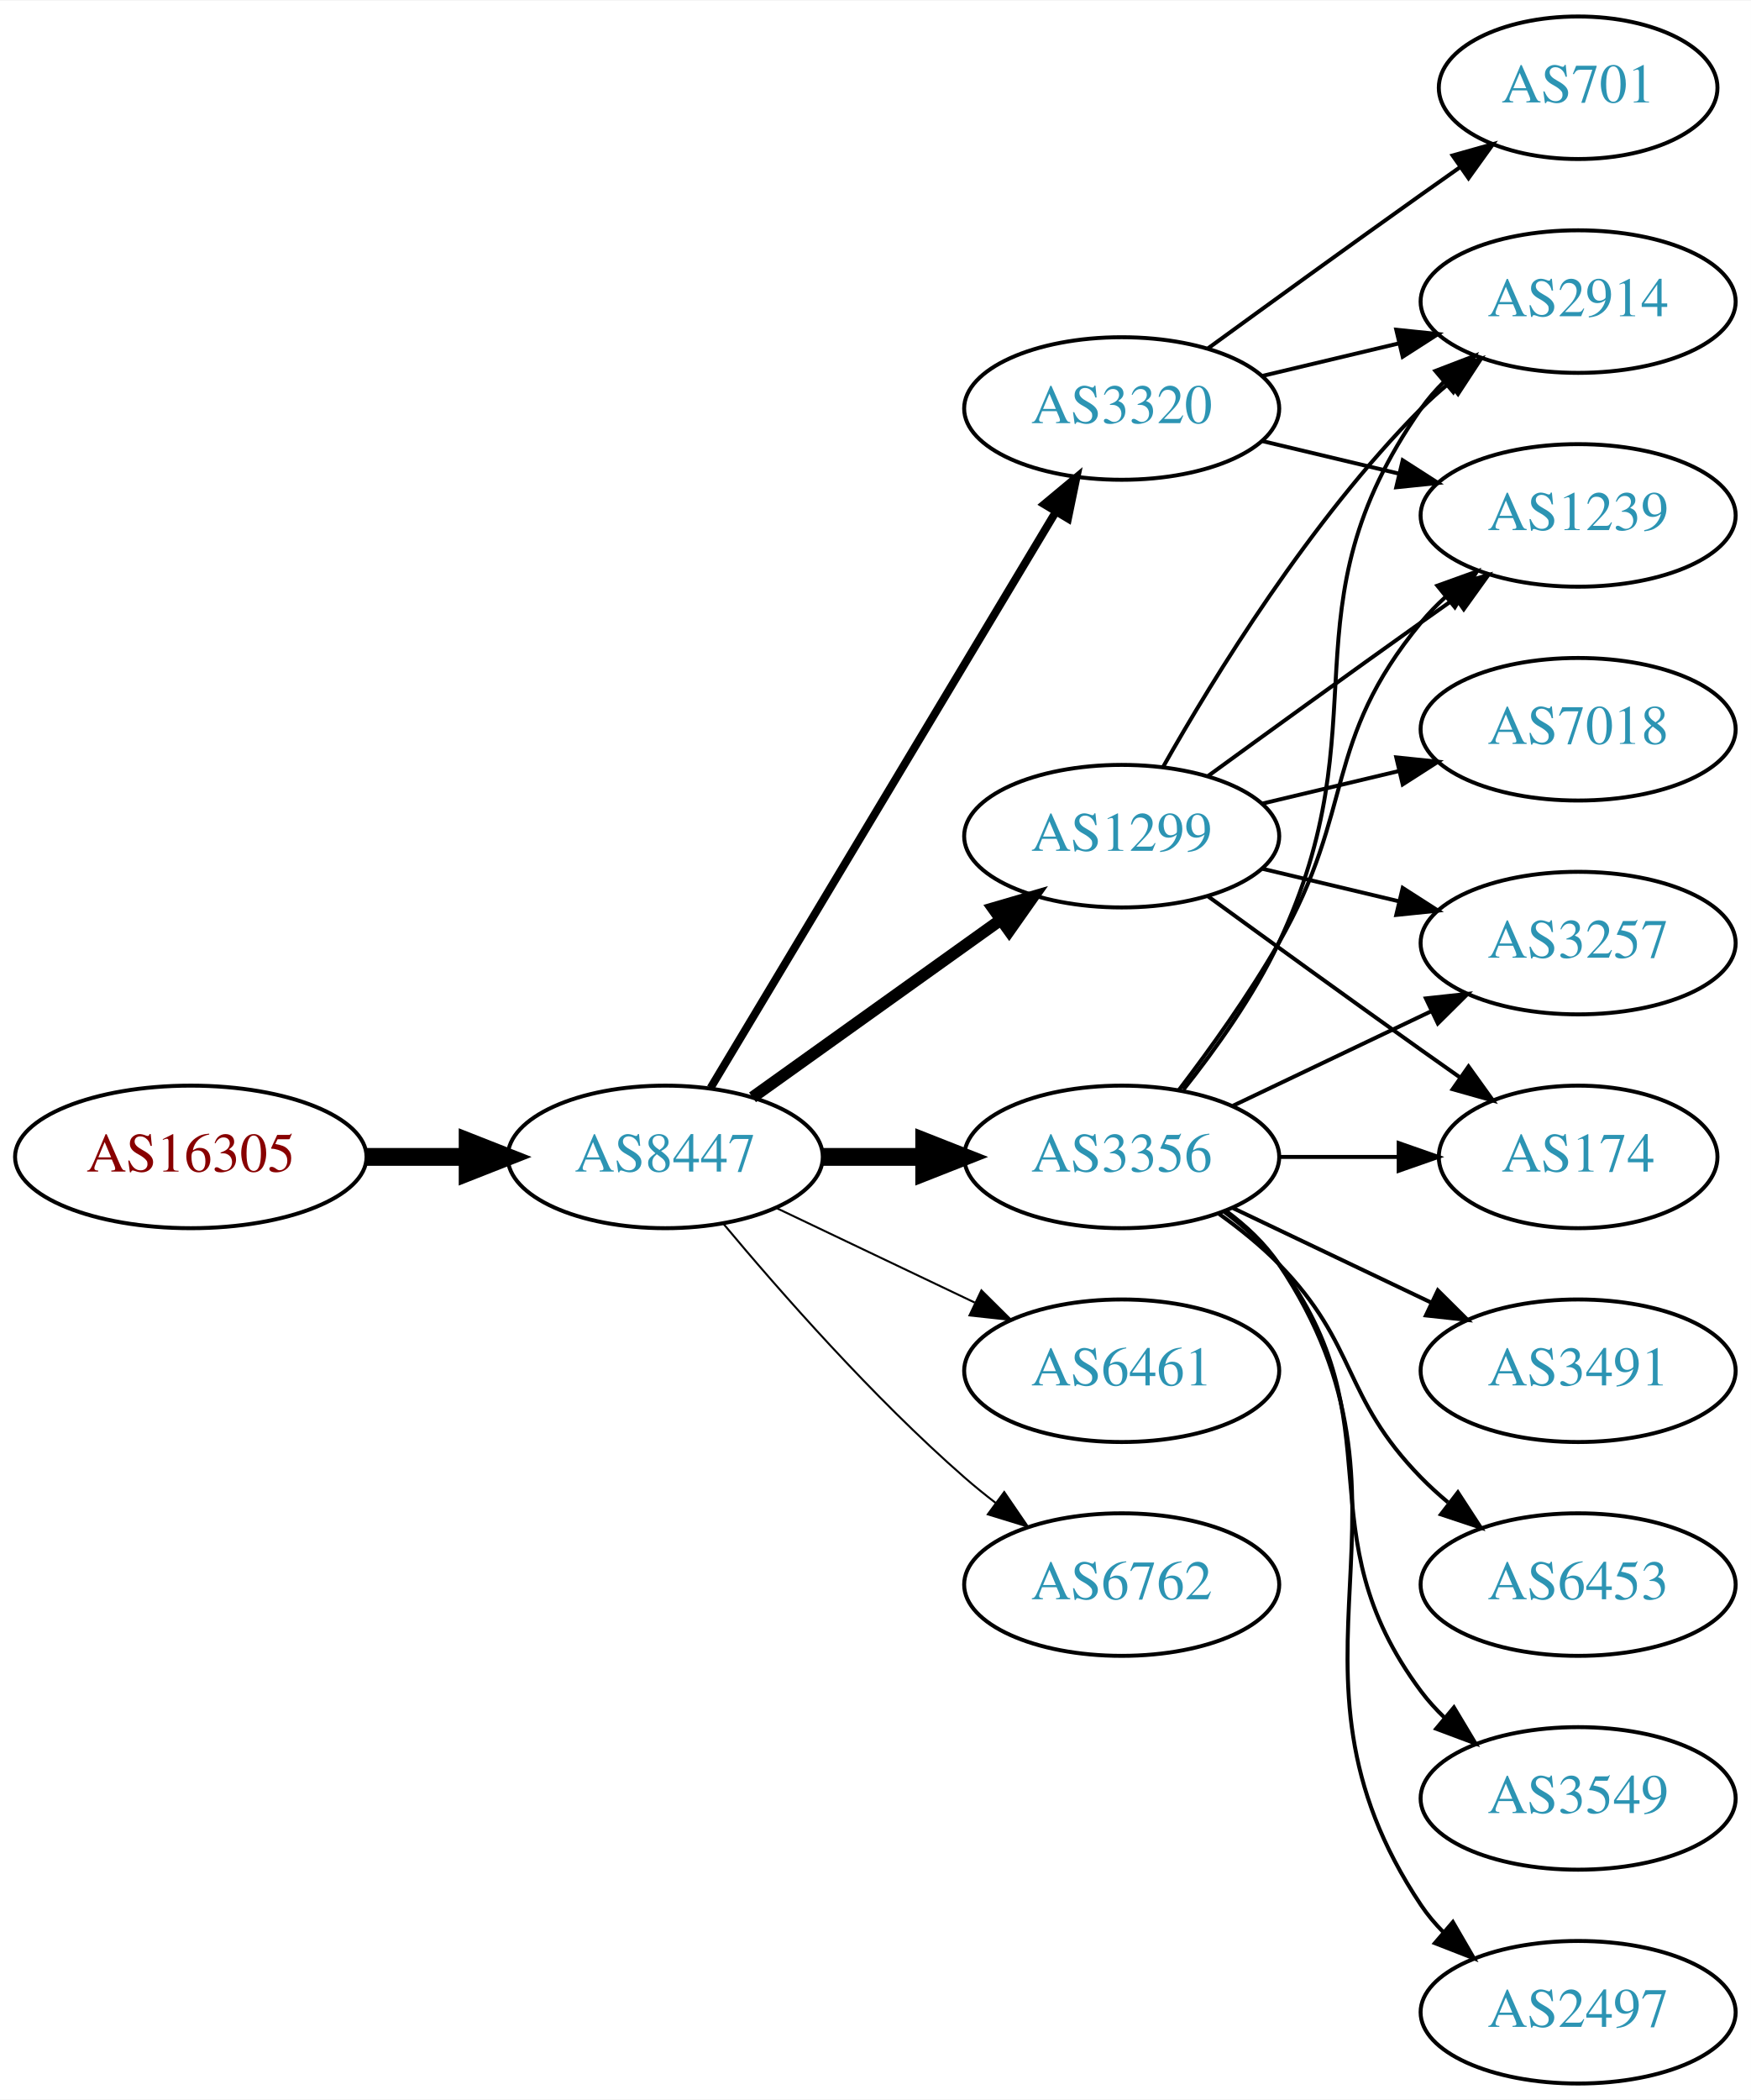
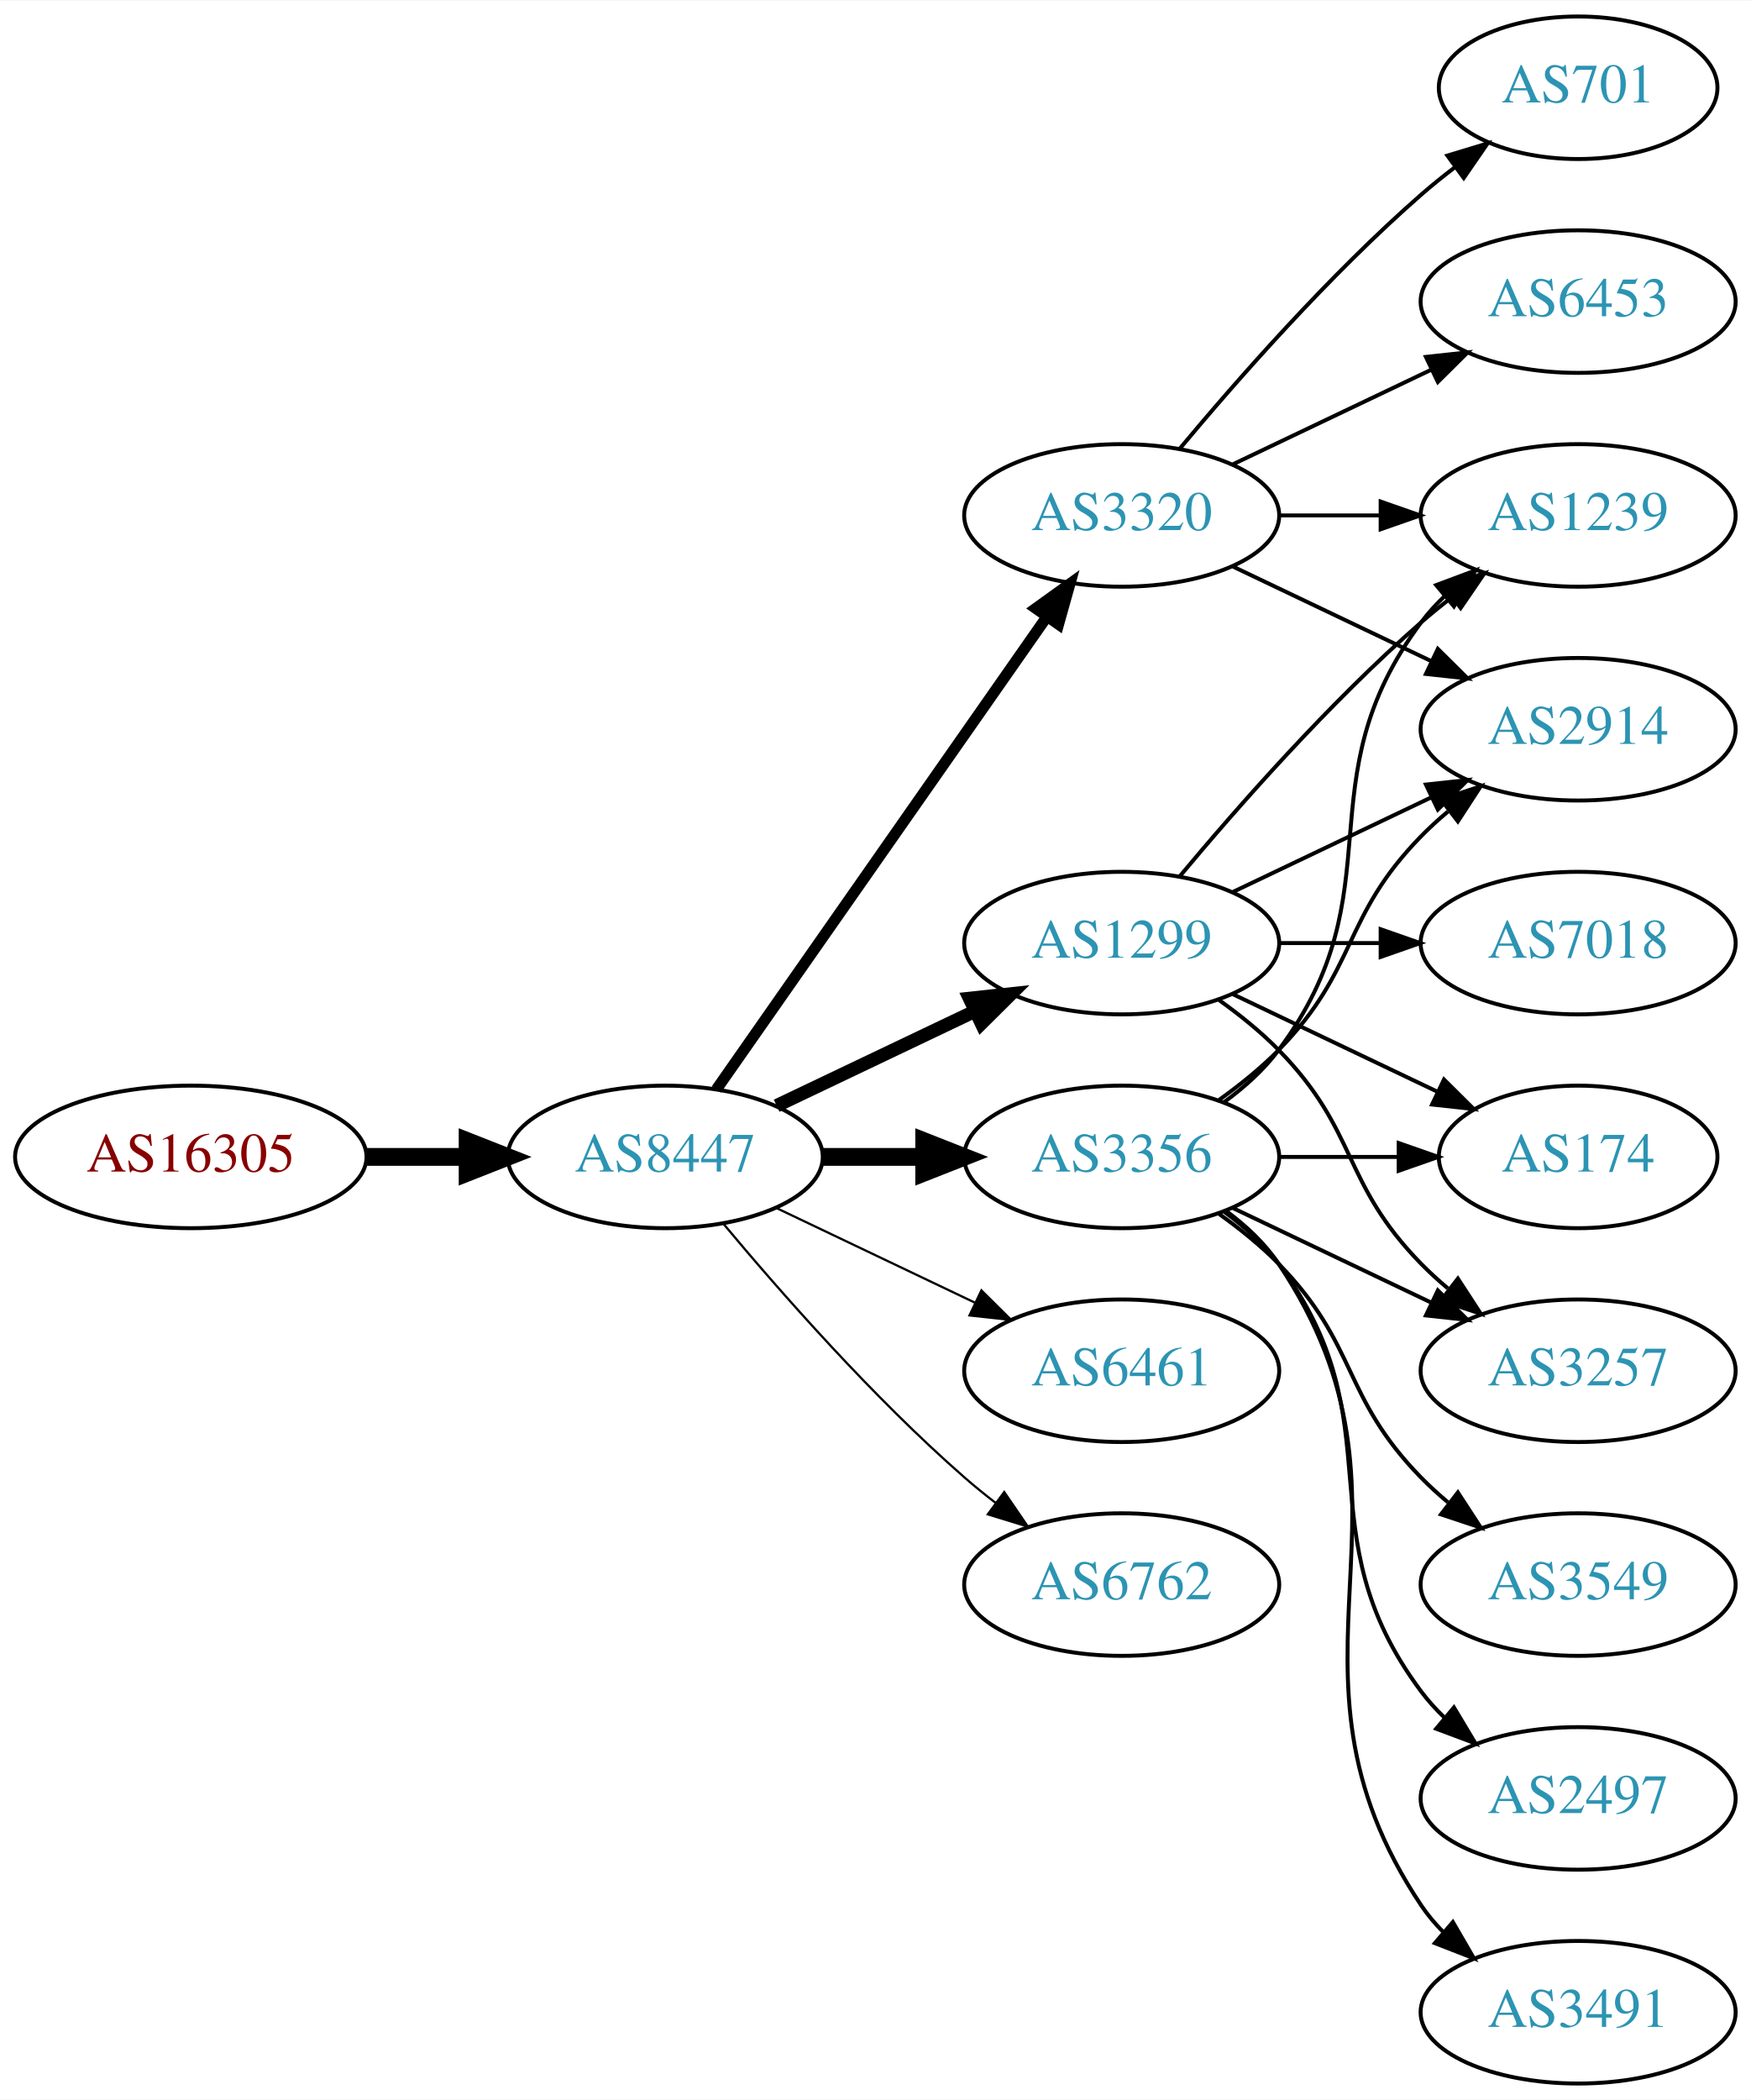
<svg xmlns="http://www.w3.org/2000/svg" xmlns:xlink="http://www.w3.org/1999/xlink" width="442pt" height="530pt" viewBox="0.00 0.00 442.27 530.00">
  <g id="graph0" class="graph" transform="scale(1 1) rotate(0) translate(4 526)">
    <polygon fill="white" stroke="none" points="-4,4 -4,-526 438.271,-526 438.271,4 -4,4" />
    <g id="node1" class="node">
      <g id="a_node1">
        <a xlink:href="/asn/16305" xlink:title="AS16305 ~ A1 Telekom Austria AG [AT]">
          <ellipse fill="#ffffff" stroke="black" cx="44.196" cy="-234" rx="44.393" ry="18" />
          <text text-anchor="middle" x="44.196" y="-230.3" font-family="Times,serif" font-size="14.00" fill="#880000">AS16305</text>
        </a>
      </g>
    </g>
    <g id="node2" class="node">
      <g id="a_node2">
        <a xlink:href="/asn/8447" xlink:title="AS8447 ~ A1 Telekom Austria AG [AT]">
          <ellipse fill="#ffffff" stroke="black" cx="164.039" cy="-234" rx="39.794" ry="18" />
          <text text-anchor="middle" x="164.039" y="-230.3" font-family="Times,serif" font-size="14.00" fill="#2c94b3">AS8447</text>
        </a>
      </g>
    </g>
    <g id="edge1" class="edge">
      <path fill="none" stroke="black" stroke-width="4.5" d="M88.407,-234C96.72,-234 105.482,-234 113.965,-234" />
      <polygon fill="black" stroke="black" stroke-width="4.5" points="114.123,-237.938 124.123,-234 114.123,-230.063 114.123,-237.938" />
    </g>
    <g id="node3" class="node">
      <g id="a_node3">
+         <a xlink:href="/asn/1299" xlink:title="AS1299 ~ Telia Carrier [EU]">
+           <ellipse fill="#ffffff" stroke="black" cx="279.332" cy="-288" rx="39.794" ry="18" />
+           <text text-anchor="middle" x="279.332" y="-284.3" font-family="Times,serif" font-size="14.00" fill="#2c94b3">AS1299</text>
+         </a>
+       </g>
+     </g>
+     <g id="edge2" class="edge">
+       <path fill="none" stroke="black" stroke-width="3.375" d="M192.175,-246.934C207.169,-254.081 225.99,-263.052 242.213,-270.785" />
+       <polygon fill="black" stroke="black" stroke-width="3.375" points="240.884,-274.028 251.417,-275.171 243.895,-267.709 240.884,-274.028" />
+     </g>
+     <g id="node4" class="node">
+       <g id="a_node4">
        <a xlink:href="/asn/3356" xlink:title="AS3356 ~ Level 3 Parent, LLC [US]">
          <ellipse fill="#ffffff" stroke="black" cx="279.332" cy="-234" rx="39.794" ry="18" />
          <text text-anchor="middle" x="279.332" y="-230.3" font-family="Times,serif" font-size="14.00" fill="#2c94b3">AS3356</text>
        </a>
      </g>
    </g>
-     <g id="edge2" class="edge">
+     <g id="edge3" class="edge">
      <path fill="none" stroke="black" stroke-width="4.5" d="M203.711,-234C211.914,-234 220.678,-234 229.21,-234" />
      <polygon fill="black" stroke="black" stroke-width="4.5" points="229.449,-237.938 239.449,-234 229.449,-230.063 229.449,-237.938" />
-     </g>
-     <g id="node4" class="node">
-       <g id="a_node4">
-         <a xlink:href="/asn/1299" xlink:title="AS1299 ~ Telia Carrier [EU]">
-           <ellipse fill="#ffffff" stroke="black" cx="279.332" cy="-315" rx="39.794" ry="18" />
-           <text text-anchor="middle" x="279.332" y="-311.3" font-family="Times,serif" font-size="14.00" fill="#2c94b3">AS1299</text>
-         </a>
-       </g>
-     </g>
-     <g id="edge3" class="edge">
-       <path fill="none" stroke="black" stroke-width="3" d="M186.083,-249.046C203.697,-261.639 229.036,-279.755 248.701,-293.816" />
-       <polygon fill="black" stroke="black" stroke-width="3" points="246.845,-296.791 257.016,-299.76 250.917,-291.097 246.845,-296.791" />
    </g>
    <g id="node5" class="node">
      <g id="a_node5">
        <a xlink:href="/asn/6461" xlink:title="AS6461 ~ Zayo Bandwidth [US]">
          <ellipse fill="#ffffff" stroke="black" cx="279.332" cy="-180" rx="39.794" ry="18" />
          <text text-anchor="middle" x="279.332" y="-176.3" font-family="Times,serif" font-size="14.00" fill="#2c94b3">AS6461</text>
        </a>
      </g>
    </g>
    <g id="edge4" class="edge">
-       <path fill="none" stroke="black" stroke-width="0.5" d="M192.175,-221.066C207.169,-213.919 225.99,-204.948 242.213,-197.215" />
-       <polygon fill="black" stroke="black" stroke-width="0.5" points="243.895,-200.291 251.417,-192.829 240.884,-193.972 243.895,-200.291" />
+       <path fill="none" stroke="black" stroke-width="0.562" d="M192.175,-221.066C207.169,-213.919 225.99,-204.948 242.213,-197.215" />
+       <polygon fill="black" stroke="black" stroke-width="0.562" points="243.895,-200.291 251.417,-192.829 240.884,-193.972 243.895,-200.291" />
    </g>
    <g id="node6" class="node">
      <g id="a_node6">
-         <a xlink:href="/asn/3320" xlink:title="AS3320 ~ DTAG [DE]">
-           <ellipse fill="#ffffff" stroke="black" cx="279.332" cy="-423" rx="39.794" ry="18" />
-           <text text-anchor="middle" x="279.332" y="-419.3" font-family="Times,serif" font-size="14.00" fill="#2c94b3">AS3320</text>
-         </a>
-       </g>
-     </g>
-     <g id="edge5" class="edge">
-       <path fill="none" stroke="black" stroke-width="2" d="M175.494,-251.442C195.475,-284.775 239.18,-357.686 262.666,-396.866" />
-       <polygon fill="black" stroke="black" stroke-width="2" points="259.758,-398.823 267.902,-405.6 265.762,-395.224 259.758,-398.823" />
-     </g>
-     <g id="node7" class="node">
-       <g id="a_node7">
        <a xlink:href="/asn/6762" xlink:title="AS6762 ~ TELECOM ITALIA SPARKLE S.p.A. [IT]">
          <ellipse fill="#ffffff" stroke="black" cx="279.332" cy="-126" rx="39.794" ry="18" />
          <text text-anchor="middle" x="279.332" y="-122.3" font-family="Times,serif" font-size="14.00" fill="#2c94b3">AS6762</text>
        </a>
      </g>
    </g>
+     <g id="edge5" class="edge">
+       <path fill="none" stroke="black" stroke-width="0.562" d="M178.669,-217.183C192.951,-200.071 216.498,-173.255 239.685,-153 242.151,-150.846 244.789,-148.706 247.487,-146.628" />
+       <polygon fill="black" stroke="black" stroke-width="0.562" points="249.66,-149.375 255.641,-140.63 245.512,-143.736 249.66,-149.375" />
+     </g>
+     <g id="node7" class="node">
+       <g id="a_node7">
+         <a xlink:href="/asn/3320" xlink:title="AS3320 ~ DTAG [DE]">
+           <ellipse fill="#ffffff" stroke="black" cx="279.332" cy="-396" rx="39.794" ry="18" />
+           <text text-anchor="middle" x="279.332" y="-392.3" font-family="Times,serif" font-size="14.00" fill="#2c94b3">AS3320</text>
+         </a>
+       </g>
+     </g>
    <g id="edge6" class="edge">
-       <path fill="none" stroke="black" stroke-width="0.5" d="M178.669,-217.183C192.951,-200.071 216.498,-173.255 239.685,-153 242.151,-150.846 244.789,-148.706 247.487,-146.628" />
-       <polygon fill="black" stroke="black" stroke-width="0.5" points="249.66,-149.375 255.641,-140.63 245.512,-143.736 249.66,-149.375" />
+       <path fill="none" stroke="black" stroke-width="2.812" d="M176.949,-251.031C196.871,-279.517 237.06,-336.985 260.41,-370.374" />
+       <polygon fill="black" stroke="black" stroke-width="2.812" points="257.641,-372.521 266.24,-378.71 263.377,-368.509 257.641,-372.521" />
    </g>
    <g id="node8" class="node">
      <g id="a_node8">
-         <a xlink:href="/asn/3257" xlink:title="AS3257 ~ GTT [DE]">
-           <ellipse fill="#ffffff" stroke="black" cx="394.625" cy="-288" rx="39.794" ry="18" />
-           <text text-anchor="middle" x="394.625" y="-284.3" font-family="Times,serif" font-size="14.00" fill="#2c94b3">AS3257</text>
+         <a xlink:href="/asn/1239" xlink:title="AS1239 ~ Sprint [US]">
+           <ellipse fill="#ffffff" stroke="black" cx="394.625" cy="-396" rx="39.794" ry="18" />
+           <text text-anchor="middle" x="394.625" y="-392.3" font-family="Times,serif" font-size="14.00" fill="#2c94b3">AS1239</text>
        </a>
      </g>
    </g>
    <g id="edge7" class="edge">
-       <path fill="none" stroke="black" d="M307.468,-246.934C322.462,-254.081 341.283,-263.052 357.506,-270.785" />
-       <polygon fill="black" stroke="black" points="356.177,-274.028 366.71,-275.171 359.188,-267.709 356.177,-274.028" />
+       <path fill="none" stroke="black" d="M293.962,-304.817C308.244,-321.929 331.791,-348.745 354.978,-369 357.444,-371.154 360.082,-373.294 362.78,-375.372" />
+       <polygon fill="black" stroke="black" points="360.805,-378.264 370.934,-381.37 364.953,-372.625 360.805,-378.264" />
    </g>
    <g id="node9" class="node">
      <g id="a_node9">
        <a xlink:href="/asn/2914" xlink:title="AS2914 ~ NTT America, Inc. [US]">
-           <ellipse fill="#ffffff" stroke="black" cx="394.625" cy="-450" rx="39.794" ry="18" />
-           <text text-anchor="middle" x="394.625" y="-446.3" font-family="Times,serif" font-size="14.00" fill="#2c94b3">AS2914</text>
+           <ellipse fill="#ffffff" stroke="black" cx="394.625" cy="-342" rx="39.794" ry="18" />
+           <text text-anchor="middle" x="394.625" y="-338.3" font-family="Times,serif" font-size="14.00" fill="#2c94b3">AS2914</text>
        </a>
      </g>
    </g>
    <g id="edge8" class="edge">
-       <path fill="none" stroke="black" d="M294.932,-250.991C303.019,-261.155 312.681,-274.655 318.978,-288 345.477,-344.159 319.365,-372.131 354.978,-423 356.65,-425.389 358.606,-427.635 360.733,-429.733" />
-       <polygon fill="black" stroke="black" points="358.573,-432.49 368.465,-436.284 363.097,-427.149 358.573,-432.49" />
+       <path fill="none" stroke="black" d="M307.468,-300.934C322.462,-308.081 341.283,-317.052 357.506,-324.785" />
+       <polygon fill="black" stroke="black" points="356.177,-328.028 366.71,-329.171 359.188,-321.709 356.177,-328.028" />
    </g>
    <g id="node10" class="node">
      <g id="a_node10">
-         <a xlink:href="/asn/3549" xlink:title="AS3549 ~ Level 3 Parent, LLC [US]">
-           <ellipse fill="#ffffff" stroke="black" cx="394.625" cy="-72" rx="39.794" ry="18" />
-           <text text-anchor="middle" x="394.625" y="-68.3" font-family="Times,serif" font-size="14.00" fill="#2c94b3">AS3549</text>
-         </a>
-       </g>
-     </g>
-     <g id="edge9" class="edge">
-       <path fill="none" stroke="black" d="M305.262,-220.118C310.338,-216.389 315.256,-211.984 318.978,-207 349.249,-166.458 324.707,-139.542 354.978,-99 356.723,-96.664 358.73,-94.455 360.893,-92.383" />
-       <polygon fill="black" stroke="black" points="363.253,-94.973 368.694,-85.882 358.771,-89.595 363.253,-94.973" />
-     </g>
-     <g id="node11" class="node">
-       <g id="a_node11">
-         <a xlink:href="/asn/2497" xlink:title="AS2497 ~ Internet Initiative Japan Inc. [JP]">
-           <ellipse fill="#ffffff" stroke="black" cx="394.625" cy="-18" rx="39.794" ry="18" />
-           <text text-anchor="middle" x="394.625" y="-14.3" font-family="Times,serif" font-size="14.00" fill="#2c94b3">AS2497</text>
-         </a>
-       </g>
-     </g>
-     <g id="edge10" class="edge">
-       <path fill="none" stroke="black" d="M305.651,-220.393C310.707,-216.649 315.518,-212.169 318.978,-207 360.003,-145.706 313.954,-106.294 354.978,-45 356.6,-42.577 358.519,-40.305 360.621,-38.19" />
-       <polygon fill="black" stroke="black" points="362.988,-40.771 368.306,-31.607 358.434,-35.454 362.988,-40.771" />
-     </g>
-     <g id="node12" class="node">
-       <g id="a_node12">
        <a xlink:href="/asn/174" xlink:title="AS174 ~ Cogent Communications [US]">
          <ellipse fill="#ffffff" stroke="black" cx="394.625" cy="-234" rx="35.194" ry="18" />
          <text text-anchor="middle" x="394.625" y="-230.3" font-family="Times,serif" font-size="14.00" fill="#2c94b3">AS174</text>
        </a>
      </g>
    </g>
+     <g id="edge9" class="edge">
+       <path fill="none" stroke="black" d="M307.468,-275.066C322.9,-267.71 342.385,-258.423 358.92,-250.541" />
+       <polygon fill="black" stroke="black" points="360.741,-253.551 368.262,-246.089 357.729,-247.232 360.741,-253.551" />
+     </g>
+     <g id="node11" class="node">
+       <g id="a_node11">
+         <a xlink:href="/asn/3257" xlink:title="AS3257 ~ GTT [DE]">
+           <ellipse fill="#ffffff" stroke="black" cx="394.625" cy="-180" rx="39.794" ry="18" />
+           <text text-anchor="middle" x="394.625" y="-176.3" font-family="Times,serif" font-size="14.00" fill="#2c94b3">AS3257</text>
+         </a>
+       </g>
+     </g>
+     <g id="edge10" class="edge">
+       <path fill="none" stroke="black" d="M303.926,-273.611C309.182,-269.852 314.513,-265.563 318.978,-261 339.151,-240.383 334.806,-227.617 354.978,-207 357.071,-204.861 359.354,-202.782 361.731,-200.79" />
+       <polygon fill="black" stroke="black" points="364.249,-203.268 370.031,-194.389 359.974,-197.725 364.249,-203.268" />
+     </g>
+     <g id="node12" class="node">
+       <g id="a_node12">
+         <a xlink:href="/asn/7018" xlink:title="AS7018 ~ AT&amp;T Services, Inc. [US]">
+           <ellipse fill="#ffffff" stroke="black" cx="394.625" cy="-288" rx="39.794" ry="18" />
+           <text text-anchor="middle" x="394.625" y="-284.3" font-family="Times,serif" font-size="14.00" fill="#2c94b3">AS7018</text>
+         </a>
+       </g>
+     </g>
    <g id="edge11" class="edge">
+       <path fill="none" stroke="black" d="M319.004,-288C327.207,-288 335.971,-288 344.503,-288" />
+       <polygon fill="black" stroke="black" points="344.742,-291.5 354.742,-288 344.742,-284.5 344.742,-291.5" />
+     </g>
+     <g id="edge17" class="edge">
+       <path fill="none" stroke="black" d="M305.262,-247.882C310.338,-251.611 315.256,-256.016 318.978,-261 349.249,-301.542 324.707,-328.458 354.978,-369 356.723,-371.336 358.73,-373.545 360.893,-375.617" />
+       <polygon fill="black" stroke="black" points="358.771,-378.405 368.694,-382.118 363.253,-373.027 358.771,-378.405" />
+     </g>
+     <g id="edge19" class="edge">
+       <path fill="none" stroke="black" d="M303.926,-248.389C309.182,-252.148 314.513,-256.437 318.978,-261 339.151,-281.617 334.806,-294.383 354.978,-315 357.071,-317.139 359.354,-319.218 361.731,-321.21" />
+       <polygon fill="black" stroke="black" points="359.974,-324.275 370.031,-327.611 364.249,-318.732 359.974,-324.275" />
+     </g>
+     <g id="edge21" class="edge">
      <path fill="none" stroke="black" d="M319.004,-234C328.709,-234 339.2,-234 349.163,-234" />
      <polygon fill="black" stroke="black" points="349.299,-237.5 359.299,-234 349.299,-230.5 349.299,-237.5" />
    </g>
+     <g id="edge18" class="edge">
+       <path fill="none" stroke="black" d="M307.468,-221.066C322.462,-213.919 341.283,-204.948 357.506,-197.215" />
+       <polygon fill="black" stroke="black" points="359.188,-200.291 366.71,-192.829 356.177,-193.972 359.188,-200.291" />
+     </g>
+     <g id="node15" class="node">
+       <g id="a_node15">
+         <a xlink:href="/asn/3549" xlink:title="AS3549 ~ Level 3 Parent, LLC [US]">
+           <ellipse fill="#ffffff" stroke="black" cx="394.625" cy="-126" rx="39.794" ry="18" />
+           <text text-anchor="middle" x="394.625" y="-122.3" font-family="Times,serif" font-size="14.00" fill="#2c94b3">AS3549</text>
+         </a>
+       </g>
+     </g>
+     <g id="edge16" class="edge">
+       <path fill="none" stroke="black" d="M303.926,-219.611C309.182,-215.852 314.513,-211.563 318.978,-207 339.151,-186.383 334.806,-173.617 354.978,-153 357.071,-150.861 359.354,-148.782 361.731,-146.79" />
+       <polygon fill="black" stroke="black" points="364.249,-149.268 370.031,-140.389 359.974,-143.725 364.249,-149.268" />
+     </g>
+     <g id="node16" class="node">
+       <g id="a_node16">
+         <a xlink:href="/asn/2497" xlink:title="AS2497 ~ Internet Initiative Japan Inc. [JP]">
+           <ellipse fill="#ffffff" stroke="black" cx="394.625" cy="-72" rx="39.794" ry="18" />
+           <text text-anchor="middle" x="394.625" y="-68.3" font-family="Times,serif" font-size="14.00" fill="#2c94b3">AS2497</text>
+         </a>
+       </g>
+     </g>
+     <g id="edge20" class="edge">
+       <path fill="none" stroke="black" d="M305.262,-220.118C310.338,-216.389 315.256,-211.984 318.978,-207 349.249,-166.458 324.707,-139.542 354.978,-99 356.723,-96.664 358.73,-94.455 360.893,-92.383" />
+       <polygon fill="black" stroke="black" points="363.253,-94.973 368.694,-85.882 358.771,-89.595 363.253,-94.973" />
+     </g>
+     <g id="node17" class="node">
+       <g id="a_node17">
+         <a xlink:href="/asn/3491" xlink:title="AS3491 ~ PCCW Global, Inc. [US]">
+           <ellipse fill="#ffffff" stroke="black" cx="394.625" cy="-18" rx="39.794" ry="18" />
+           <text text-anchor="middle" x="394.625" y="-14.3" font-family="Times,serif" font-size="14.00" fill="#2c94b3">AS3491</text>
+         </a>
+       </g>
+     </g>
+     <g id="edge22" class="edge">
+       <path fill="none" stroke="black" d="M305.651,-220.393C310.707,-216.649 315.518,-212.169 318.978,-207 360.003,-145.706 313.954,-106.294 354.978,-45 356.6,-42.577 358.519,-40.305 360.621,-38.19" />
+       <polygon fill="black" stroke="black" points="362.988,-40.771 368.306,-31.607 358.434,-35.454 362.988,-40.771" />
+     </g>
+     <g id="edge14" class="edge">
+       <path fill="none" stroke="black" d="M319.004,-396C327.207,-396 335.971,-396 344.503,-396" />
+       <polygon fill="black" stroke="black" points="344.742,-399.5 354.742,-396 344.742,-392.5 344.742,-399.5" />
+     </g>
+     <g id="edge15" class="edge">
+       <path fill="none" stroke="black" d="M307.468,-383.066C322.462,-375.919 341.283,-366.948 357.506,-359.215" />
+       <polygon fill="black" stroke="black" points="359.188,-362.291 366.71,-354.829 356.177,-355.972 359.188,-362.291" />
+     </g>
    <g id="node13" class="node">
      <g id="a_node13">
-         <a xlink:href="/asn/3491" xlink:title="AS3491 ~ PCCW Global, Inc. [US]">
-           <ellipse fill="#ffffff" stroke="black" cx="394.625" cy="-180" rx="39.794" ry="18" />
-           <text text-anchor="middle" x="394.625" y="-176.3" font-family="Times,serif" font-size="14.00" fill="#2c94b3">AS3491</text>
+         <a xlink:href="/asn/701" xlink:title="AS701 ~ UUNET [US]">
+           <ellipse fill="#ffffff" stroke="black" cx="394.625" cy="-504" rx="35.194" ry="18" />
+           <text text-anchor="middle" x="394.625" y="-500.3" font-family="Times,serif" font-size="14.00" fill="#2c94b3">AS701</text>
        </a>
      </g>
    </g>
    <g id="edge12" class="edge">
-       <path fill="none" stroke="black" d="M307.468,-221.066C322.462,-213.919 341.283,-204.948 357.506,-197.215" />
-       <polygon fill="black" stroke="black" points="359.188,-200.291 366.71,-192.829 356.177,-193.972 359.188,-200.291" />
+       <path fill="none" stroke="black" d="M293.962,-412.817C308.244,-429.929 331.791,-456.745 354.978,-477 357.648,-479.332 360.521,-481.648 363.451,-483.886" />
+       <polygon fill="black" stroke="black" points="361.602,-486.87 371.742,-489.939 365.729,-481.216 361.602,-486.87" />
    </g>
    <g id="node14" class="node">
      <g id="a_node14">
        <a xlink:href="/asn/6453" xlink:title="AS6453 ~ TATA COMMUNICATIONS (AMERICA) INC [US]">
-           <ellipse fill="#ffffff" stroke="black" cx="394.625" cy="-126" rx="39.794" ry="18" />
-           <text text-anchor="middle" x="394.625" y="-122.3" font-family="Times,serif" font-size="14.00" fill="#2c94b3">AS6453</text>
+           <ellipse fill="#ffffff" stroke="black" cx="394.625" cy="-450" rx="39.794" ry="18" />
+           <text text-anchor="middle" x="394.625" y="-446.3" font-family="Times,serif" font-size="14.00" fill="#2c94b3">AS6453</text>
        </a>
      </g>
    </g>
    <g id="edge13" class="edge">
-       <path fill="none" stroke="black" d="M303.926,-219.611C309.182,-215.852 314.513,-211.563 318.978,-207 339.151,-186.383 334.806,-173.617 354.978,-153 357.071,-150.861 359.354,-148.782 361.731,-146.79" />
-       <polygon fill="black" stroke="black" points="364.249,-149.268 370.031,-140.389 359.974,-143.725 364.249,-149.268" />
-     </g>
-     <g id="node15" class="node">
-       <g id="a_node15">
-         <a xlink:href="/asn/1239" xlink:title="AS1239 ~ Sprint [US]">
-           <ellipse fill="#ffffff" stroke="black" cx="394.625" cy="-396" rx="39.794" ry="18" />
-           <text text-anchor="middle" x="394.625" y="-392.3" font-family="Times,serif" font-size="14.00" fill="#2c94b3">AS1239</text>
-         </a>
-       </g>
-     </g>
-     <g id="edge14" class="edge">
-       <path fill="none" stroke="black" d="M293.793,-250.913C301.686,-261.27 311.535,-274.992 318.978,-288 338.543,-322.194 329.913,-338.606 354.978,-369 356.833,-371.25 358.92,-373.396 361.139,-375.424" />
-       <polygon fill="black" stroke="black" points="359.075,-378.256 369.044,-381.844 363.488,-372.823 359.075,-378.256" />
-     </g>
-     <g id="edge15" class="edge">
-       <path fill="none" stroke="black" d="M314.939,-306.752C325.81,-304.162 337.964,-301.265 349.407,-298.538" />
-       <polygon fill="black" stroke="black" points="350.313,-301.92 359.229,-296.197 348.69,-295.111 350.313,-301.92" />
-     </g>
-     <g id="edge17" class="edge">
-       <path fill="none" stroke="black" d="M289.791,-332.49C302.573,-355.096 327.005,-394.886 354.978,-423 357.089,-425.121 359.385,-427.188 361.77,-429.171" />
-       <polygon fill="black" stroke="black" points="360.023,-432.242 370.086,-435.556 364.286,-426.69 360.023,-432.242" />
-     </g>
-     <g id="edge18" class="edge">
-       <path fill="none" stroke="black" d="M301.18,-299.778C316.114,-288.909 336.727,-273.975 354.978,-261 358.188,-258.718 361.557,-256.339 364.912,-253.982" />
-       <polygon fill="black" stroke="black" points="366.94,-256.834 373.123,-248.23 362.924,-251.101 366.94,-256.834" />
-     </g>
-     <g id="edge19" class="edge">
-       <path fill="none" stroke="black" d="M301.18,-330.222C316.114,-341.091 336.727,-356.025 354.978,-369 357.799,-371.005 360.742,-373.085 363.69,-375.159" />
-       <polygon fill="black" stroke="black" points="361.717,-378.05 371.914,-380.926 365.736,-372.319 361.717,-378.05" />
-     </g>
-     <g id="node16" class="node">
-       <g id="a_node16">
-         <a xlink:href="/asn/7018" xlink:title="AS7018 ~ AT&amp;T Services, Inc. [US]">
-           <ellipse fill="#ffffff" stroke="black" cx="394.625" cy="-342" rx="39.794" ry="18" />
-           <text text-anchor="middle" x="394.625" y="-338.3" font-family="Times,serif" font-size="14.00" fill="#2c94b3">AS7018</text>
-         </a>
-       </g>
-     </g>
-     <g id="edge16" class="edge">
-       <path fill="none" stroke="black" d="M314.939,-323.248C325.81,-325.838 337.964,-328.735 349.407,-331.462" />
-       <polygon fill="black" stroke="black" points="348.69,-334.889 359.229,-333.803 350.313,-328.08 348.69,-334.889" />
-     </g>
-     <g id="edge20" class="edge">
-       <path fill="none" stroke="black" d="M314.939,-431.248C325.81,-433.838 337.964,-436.735 349.407,-439.462" />
-       <polygon fill="black" stroke="black" points="348.69,-442.889 359.229,-441.803 350.313,-436.08 348.69,-442.889" />
-     </g>
-     <g id="edge22" class="edge">
-       <path fill="none" stroke="black" d="M314.939,-414.752C325.81,-412.162 337.964,-409.265 349.407,-406.538" />
-       <polygon fill="black" stroke="black" points="350.313,-409.92 359.229,-404.197 348.69,-403.111 350.313,-409.92" />
-     </g>
-     <g id="node17" class="node">
-       <g id="a_node17">
-         <a xlink:href="/asn/701" xlink:title="AS701 ~ UUNET [US]">
-           <ellipse fill="#ffffff" stroke="black" cx="394.625" cy="-504" rx="35.194" ry="18" />
-           <text text-anchor="middle" x="394.625" y="-500.3" font-family="Times,serif" font-size="14.00" fill="#2c94b3">AS701</text>
-         </a>
-       </g>
-     </g>
-     <g id="edge21" class="edge">
-       <path fill="none" stroke="black" d="M301.18,-438.222C316.114,-449.091 336.727,-464.025 354.978,-477 358.188,-479.282 361.557,-481.661 364.912,-484.018" />
-       <polygon fill="black" stroke="black" points="362.924,-486.899 373.123,-489.77 366.94,-481.166 362.924,-486.899" />
+       <path fill="none" stroke="black" d="M307.468,-408.934C322.462,-416.081 341.283,-425.052 357.506,-432.785" />
+       <polygon fill="black" stroke="black" points="356.177,-436.028 366.71,-437.171 359.188,-429.709 356.177,-436.028" />
    </g>
  </g>
</svg>
